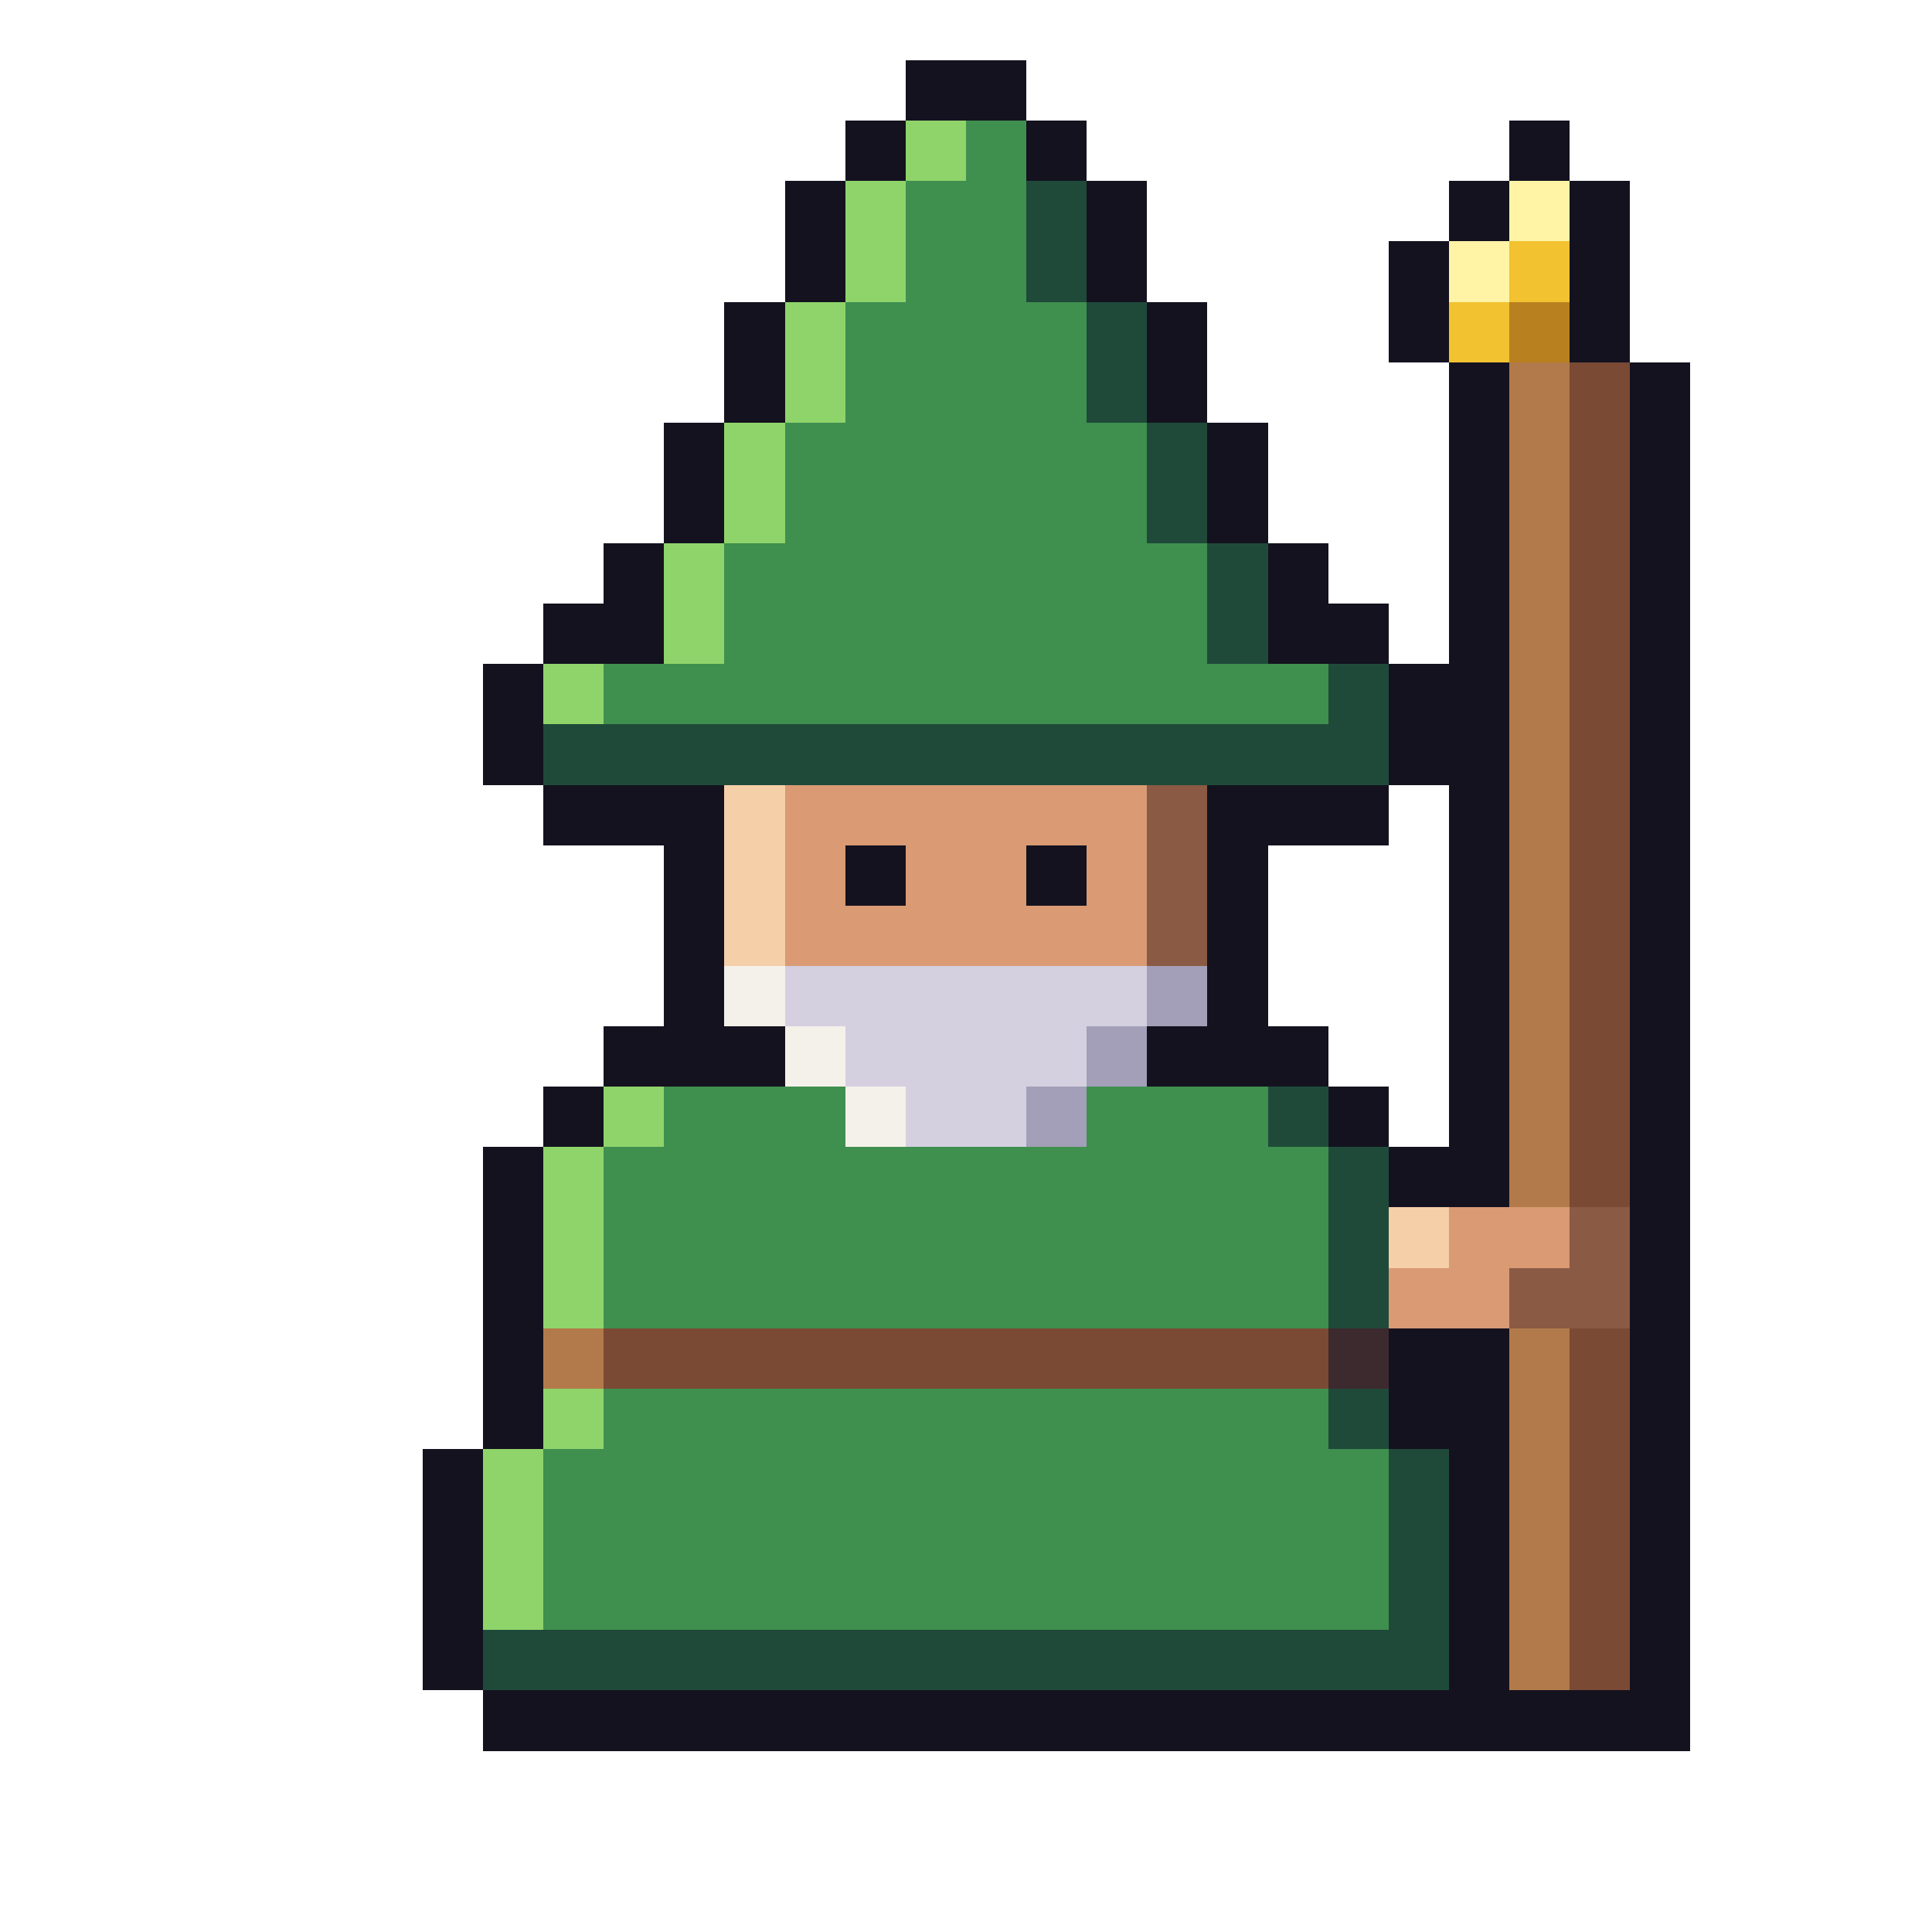
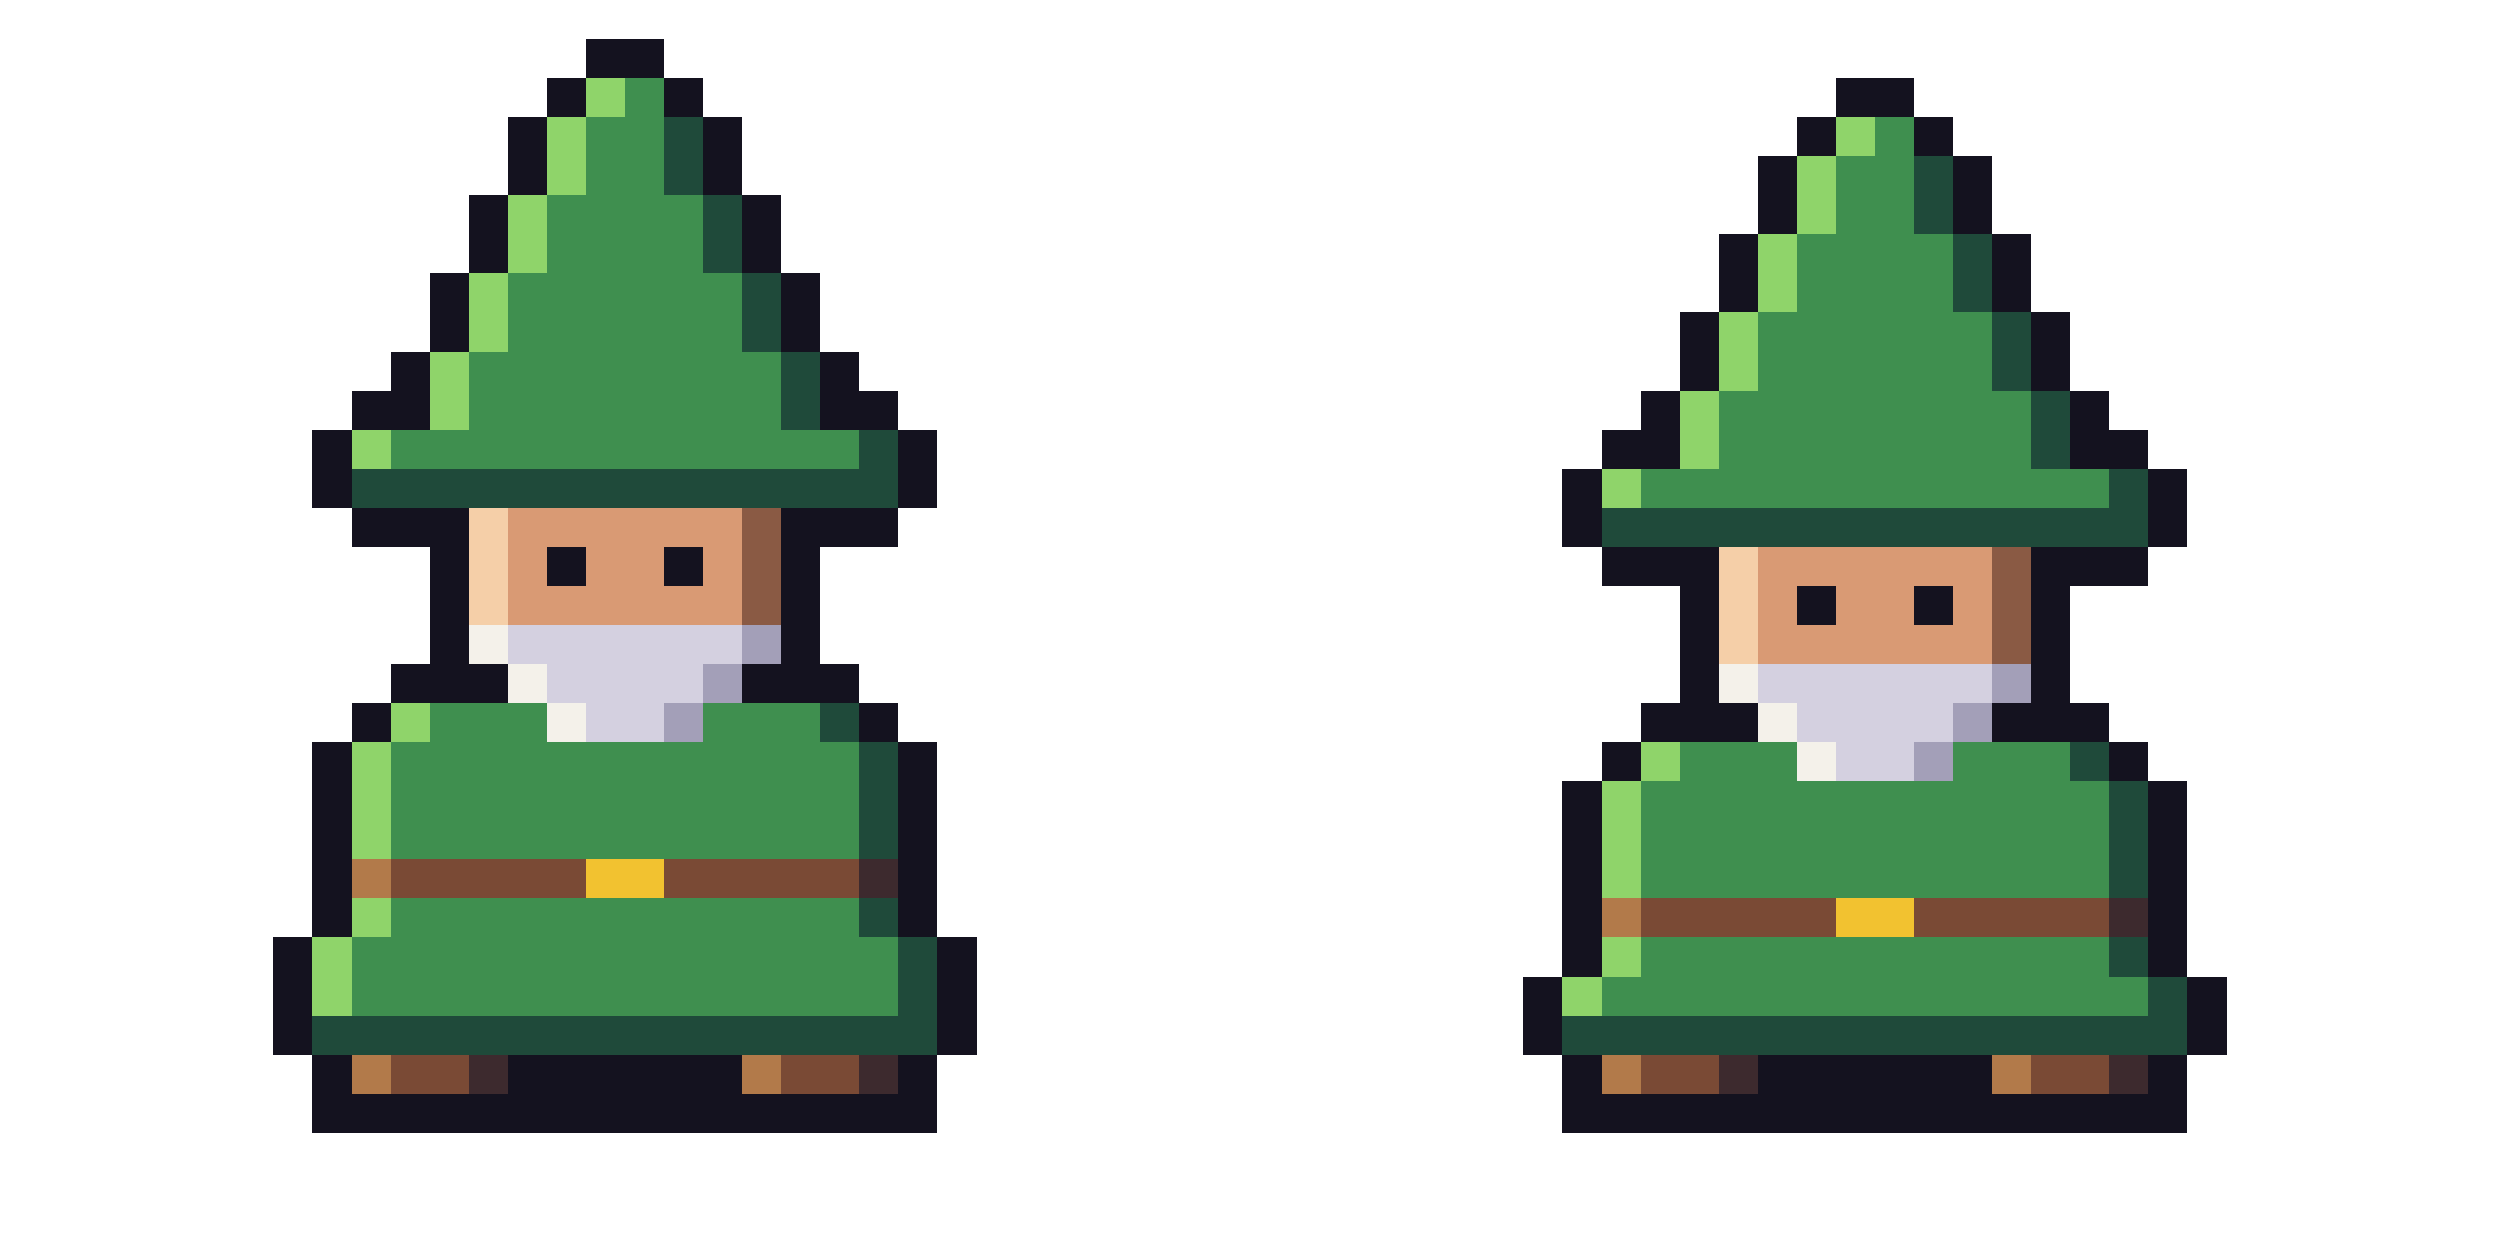
- <svg xmlns="http://www.w3.org/2000/svg" width="32" height="32" viewBox="0 0 32 32" shape-rendering="crispEdges">
+ <svg xmlns="http://www.w3.org/2000/svg" width="64" height="32" viewBox="0 0 64 32" shape-rendering="crispEdges">
  <rect x="15" y="1" width="2" height="1" fill="#14121f" />
  <rect x="14" y="2" width="1" height="1" fill="#14121f" />
  <rect x="17" y="2" width="1" height="1" fill="#14121f" />
  <rect x="13" y="3" width="1" height="2" fill="#14121f" />
  <rect x="18" y="3" width="1" height="2" fill="#14121f" />
  <rect x="12" y="5" width="1" height="2" fill="#14121f" />
  <rect x="19" y="5" width="1" height="2" fill="#14121f" />
  <rect x="11" y="7" width="1" height="2" fill="#14121f" />
  <rect x="20" y="7" width="1" height="2" fill="#14121f" />
  <rect x="10" y="9" width="1" height="2" fill="#14121f" />
  <rect x="21" y="9" width="1" height="2" fill="#14121f" />
  <rect x="9" y="10" width="1" height="1" fill="#14121f" />
  <rect x="22" y="10" width="1" height="1" fill="#14121f" />
  <rect x="8" y="11" width="1" height="2" fill="#14121f" />
  <rect x="23" y="11" width="1" height="2" fill="#14121f" />
  <rect x="15" y="2" width="1" height="1" fill="#8fd46a" />
  <rect x="14" y="3" width="1" height="2" fill="#8fd46a" />
  <rect x="13" y="5" width="1" height="2" fill="#8fd46a" />
  <rect x="12" y="7" width="1" height="2" fill="#8fd46a" />
  <rect x="11" y="9" width="1" height="2" fill="#8fd46a" />
  <rect x="9" y="11" width="1" height="1" fill="#8fd46a" />
  <rect x="16" y="2" width="1" height="1" fill="#3f8f4f" />
  <rect x="15" y="3" width="2" height="2" fill="#3f8f4f" />
  <rect x="14" y="5" width="4" height="2" fill="#3f8f4f" />
  <rect x="13" y="7" width="6" height="2" fill="#3f8f4f" />
  <rect x="12" y="9" width="8" height="2" fill="#3f8f4f" />
  <rect x="10" y="11" width="12" height="1" fill="#3f8f4f" />
  <rect x="17" y="3" width="1" height="2" fill="#1f4a3a" />
  <rect x="18" y="5" width="1" height="2" fill="#1f4a3a" />
  <rect x="19" y="7" width="1" height="2" fill="#1f4a3a" />
  <rect x="20" y="9" width="1" height="2" fill="#1f4a3a" />
  <rect x="22" y="11" width="1" height="1" fill="#1f4a3a" />
  <rect x="9" y="12" width="14" height="1" fill="#1f4a3a" />
  <rect x="9" y="13" width="3" height="1" fill="#14121f" />
  <rect x="20" y="13" width="3" height="1" fill="#14121f" />
  <rect x="12" y="13" width="1" height="3" fill="#f5cfa8" />
  <rect x="13" y="13" width="6" height="1" fill="#d99a74" />
  <rect x="19" y="13" width="1" height="3" fill="#8a5a44" />
  <rect x="13" y="14" width="1" height="1" fill="#d99a74" />
  <rect x="14" y="14" width="1" height="1" fill="#14121f" />
  <rect x="15" y="14" width="2" height="1" fill="#d99a74" />
  <rect x="17" y="14" width="1" height="1" fill="#14121f" />
  <rect x="18" y="14" width="1" height="1" fill="#d99a74" />
  <rect x="13" y="15" width="6" height="1" fill="#d99a74" />
  <rect x="11" y="14" width="1" height="3" fill="#14121f" />
  <rect x="20" y="14" width="1" height="3" fill="#14121f" />
  <rect x="12" y="16" width="1" height="1" fill="#f4f1ea" />
  <rect x="13" y="16" width="6" height="1" fill="#d4d0e0" />
  <rect x="19" y="16" width="1" height="1" fill="#a39fb8" />
  <rect x="10" y="17" width="3" height="1" fill="#14121f" />
  <rect x="13" y="17" width="1" height="1" fill="#f4f1ea" />
  <rect x="14" y="17" width="4" height="1" fill="#d4d0e0" />
  <rect x="18" y="17" width="1" height="1" fill="#a39fb8" />
  <rect x="19" y="17" width="3" height="1" fill="#14121f" />
  <rect x="9" y="18" width="1" height="1" fill="#14121f" />
  <rect x="22" y="18" width="1" height="1" fill="#14121f" />
  <rect x="10" y="18" width="1" height="1" fill="#8fd46a" />
  <rect x="11" y="18" width="3" height="1" fill="#3f8f4f" />
  <rect x="14" y="18" width="1" height="1" fill="#f4f1ea" />
  <rect x="15" y="18" width="2" height="1" fill="#d4d0e0" />
  <rect x="17" y="18" width="1" height="1" fill="#a39fb8" />
  <rect x="18" y="18" width="3" height="1" fill="#3f8f4f" />
  <rect x="21" y="18" width="1" height="1" fill="#1f4a3a" />
  <rect x="8" y="19" width="1" height="5" fill="#14121f" />
  <rect x="9" y="19" width="1" height="3" fill="#8fd46a" />
+   <rect x="9" y="22" width="1" height="1" fill="#b27a4a" />
  <rect x="9" y="23" width="1" height="1" fill="#8fd46a" />
-   <rect x="9" y="22" width="1" height="1" fill="#b27a4a" />
  <rect x="10" y="19" width="12" height="3" fill="#3f8f4f" />
+   <rect x="10" y="22" width="5" height="1" fill="#7a4a35" />
+   <rect x="15" y="22" width="2" height="1" fill="#f2c230" />
+   <rect x="17" y="22" width="5" height="1" fill="#7a4a35" />
  <rect x="10" y="23" width="12" height="1" fill="#3f8f4f" />
-   <rect x="10" y="22" width="12" height="1" fill="#7a4a35" />
  <rect x="22" y="19" width="1" height="3" fill="#1f4a3a" />
+   <rect x="22" y="22" width="1" height="1" fill="#3d2a2e" />
  <rect x="22" y="23" width="1" height="1" fill="#1f4a3a" />
-   <rect x="22" y="22" width="1" height="1" fill="#3d2a2e" />
-   <rect x="23" y="19" width="1" height="1" fill="#14121f" />
-   <rect x="23" y="22" width="1" height="2" fill="#14121f" />
-   <rect x="7" y="24" width="1" height="4" fill="#14121f" />
-   <rect x="8" y="24" width="1" height="3" fill="#8fd46a" />
-   <rect x="9" y="24" width="14" height="3" fill="#3f8f4f" />
-   <rect x="23" y="24" width="1" height="3" fill="#1f4a3a" />
-   <rect x="8" y="27" width="16" height="1" fill="#1f4a3a" />
-   <rect x="8" y="28" width="20" height="1" fill="#14121f" />
-   <rect x="25" y="2" width="1" height="1" fill="#14121f" />
-   <rect x="24" y="3" width="1" height="1" fill="#14121f" />
-   <rect x="26" y="3" width="1" height="3" fill="#14121f" />
-   <rect x="23" y="4" width="1" height="2" fill="#14121f" />
-   <rect x="25" y="3" width="1" height="1" fill="#fff3a6" />
-   <rect x="24" y="4" width="1" height="1" fill="#fff3a6" />
-   <rect x="25" y="4" width="1" height="1" fill="#f2c230" />
-   <rect x="24" y="5" width="1" height="1" fill="#f2c230" />
-   <rect x="25" y="5" width="1" height="1" fill="#b8801f" />
-   <rect x="24" y="6" width="1" height="14" fill="#14121f" />
-   <rect x="24" y="22" width="1" height="6" fill="#14121f" />
-   <rect x="25" y="6" width="1" height="14" fill="#b27a4a" />
-   <rect x="25" y="22" width="1" height="6" fill="#b27a4a" />
-   <rect x="26" y="6" width="1" height="14" fill="#7a4a35" />
-   <rect x="26" y="22" width="1" height="6" fill="#7a4a35" />
-   <rect x="27" y="6" width="1" height="22" fill="#14121f" />
-   <rect x="23" y="20" width="1" height="1" fill="#f5cfa8" />
-   <rect x="24" y="20" width="2" height="1" fill="#d99a74" />
-   <rect x="26" y="20" width="1" height="1" fill="#8a5a44" />
-   <rect x="23" y="21" width="2" height="1" fill="#d99a74" />
-   <rect x="25" y="21" width="2" height="1" fill="#8a5a44" />
+   <rect x="23" y="19" width="1" height="5" fill="#14121f" />
+   <rect x="7" y="24" width="1" height="3" fill="#14121f" />
+   <rect x="8" y="24" width="1" height="2" fill="#8fd46a" />
+   <rect x="9" y="24" width="14" height="2" fill="#3f8f4f" />
+   <rect x="23" y="24" width="1" height="2" fill="#1f4a3a" />
+   <rect x="24" y="24" width="1" height="3" fill="#14121f" />
+   <rect x="8" y="26" width="16" height="1" fill="#1f4a3a" />
+   <rect x="8" y="27" width="1" height="1" fill="#14121f" />
+   <rect x="9" y="27" width="1" height="1" fill="#b27a4a" />
+   <rect x="10" y="27" width="2" height="1" fill="#7a4a35" />
+   <rect x="12" y="27" width="1" height="1" fill="#3d2a2e" />
+   <rect x="13" y="27" width="6" height="1" fill="#14121f" />
+   <rect x="19" y="27" width="1" height="1" fill="#b27a4a" />
+   <rect x="20" y="27" width="2" height="1" fill="#7a4a35" />
+   <rect x="22" y="27" width="1" height="1" fill="#3d2a2e" />
+   <rect x="23" y="27" width="1" height="1" fill="#14121f" />
+   <rect x="8" y="28" width="16" height="1" fill="#14121f" />
+   <rect x="15" y="1" width="2" height="1" fill="#14121f" transform="translate(32,1)" />
+   <rect x="14" y="2" width="1" height="1" fill="#14121f" transform="translate(32,1)" />
+   <rect x="17" y="2" width="1" height="1" fill="#14121f" transform="translate(32,1)" />
+   <rect x="13" y="3" width="1" height="2" fill="#14121f" transform="translate(32,1)" />
+   <rect x="18" y="3" width="1" height="2" fill="#14121f" transform="translate(32,1)" />
+   <rect x="12" y="5" width="1" height="2" fill="#14121f" transform="translate(32,1)" />
+   <rect x="19" y="5" width="1" height="2" fill="#14121f" transform="translate(32,1)" />
+   <rect x="11" y="7" width="1" height="2" fill="#14121f" transform="translate(32,1)" />
+   <rect x="20" y="7" width="1" height="2" fill="#14121f" transform="translate(32,1)" />
+   <rect x="10" y="9" width="1" height="2" fill="#14121f" transform="translate(32,1)" />
+   <rect x="21" y="9" width="1" height="2" fill="#14121f" transform="translate(32,1)" />
+   <rect x="9" y="10" width="1" height="1" fill="#14121f" transform="translate(32,1)" />
+   <rect x="22" y="10" width="1" height="1" fill="#14121f" transform="translate(32,1)" />
+   <rect x="8" y="11" width="1" height="2" fill="#14121f" transform="translate(32,1)" />
+   <rect x="23" y="11" width="1" height="2" fill="#14121f" transform="translate(32,1)" />
+   <rect x="15" y="2" width="1" height="1" fill="#8fd46a" transform="translate(32,1)" />
+   <rect x="14" y="3" width="1" height="2" fill="#8fd46a" transform="translate(32,1)" />
+   <rect x="13" y="5" width="1" height="2" fill="#8fd46a" transform="translate(32,1)" />
+   <rect x="12" y="7" width="1" height="2" fill="#8fd46a" transform="translate(32,1)" />
+   <rect x="11" y="9" width="1" height="2" fill="#8fd46a" transform="translate(32,1)" />
+   <rect x="9" y="11" width="1" height="1" fill="#8fd46a" transform="translate(32,1)" />
+   <rect x="16" y="2" width="1" height="1" fill="#3f8f4f" transform="translate(32,1)" />
+   <rect x="15" y="3" width="2" height="2" fill="#3f8f4f" transform="translate(32,1)" />
+   <rect x="14" y="5" width="4" height="2" fill="#3f8f4f" transform="translate(32,1)" />
+   <rect x="13" y="7" width="6" height="2" fill="#3f8f4f" transform="translate(32,1)" />
+   <rect x="12" y="9" width="8" height="2" fill="#3f8f4f" transform="translate(32,1)" />
+   <rect x="10" y="11" width="12" height="1" fill="#3f8f4f" transform="translate(32,1)" />
+   <rect x="17" y="3" width="1" height="2" fill="#1f4a3a" transform="translate(32,1)" />
+   <rect x="18" y="5" width="1" height="2" fill="#1f4a3a" transform="translate(32,1)" />
+   <rect x="19" y="7" width="1" height="2" fill="#1f4a3a" transform="translate(32,1)" />
+   <rect x="20" y="9" width="1" height="2" fill="#1f4a3a" transform="translate(32,1)" />
+   <rect x="22" y="11" width="1" height="1" fill="#1f4a3a" transform="translate(32,1)" />
+   <rect x="9" y="12" width="14" height="1" fill="#1f4a3a" transform="translate(32,1)" />
+   <rect x="9" y="13" width="3" height="1" fill="#14121f" transform="translate(32,1)" />
+   <rect x="20" y="13" width="3" height="1" fill="#14121f" transform="translate(32,1)" />
+   <rect x="12" y="13" width="1" height="3" fill="#f5cfa8" transform="translate(32,1)" />
+   <rect x="13" y="13" width="6" height="1" fill="#d99a74" transform="translate(32,1)" />
+   <rect x="19" y="13" width="1" height="3" fill="#8a5a44" transform="translate(32,1)" />
+   <rect x="13" y="14" width="1" height="1" fill="#d99a74" transform="translate(32,1)" />
+   <rect x="14" y="14" width="1" height="1" fill="#14121f" transform="translate(32,1)" />
+   <rect x="15" y="14" width="2" height="1" fill="#d99a74" transform="translate(32,1)" />
+   <rect x="17" y="14" width="1" height="1" fill="#14121f" transform="translate(32,1)" />
+   <rect x="18" y="14" width="1" height="1" fill="#d99a74" transform="translate(32,1)" />
+   <rect x="13" y="15" width="6" height="1" fill="#d99a74" transform="translate(32,1)" />
+   <rect x="11" y="14" width="1" height="3" fill="#14121f" transform="translate(32,1)" />
+   <rect x="20" y="14" width="1" height="3" fill="#14121f" transform="translate(32,1)" />
+   <rect x="12" y="16" width="1" height="1" fill="#f4f1ea" transform="translate(32,1)" />
+   <rect x="13" y="16" width="6" height="1" fill="#d4d0e0" transform="translate(32,1)" />
+   <rect x="19" y="16" width="1" height="1" fill="#a39fb8" transform="translate(32,1)" />
+   <rect x="10" y="17" width="3" height="1" fill="#14121f" transform="translate(32,1)" />
+   <rect x="13" y="17" width="1" height="1" fill="#f4f1ea" transform="translate(32,1)" />
+   <rect x="14" y="17" width="4" height="1" fill="#d4d0e0" transform="translate(32,1)" />
+   <rect x="18" y="17" width="1" height="1" fill="#a39fb8" transform="translate(32,1)" />
+   <rect x="19" y="17" width="3" height="1" fill="#14121f" transform="translate(32,1)" />
+   <rect x="9" y="18" width="1" height="1" fill="#14121f" transform="translate(32,1)" />
+   <rect x="22" y="18" width="1" height="1" fill="#14121f" transform="translate(32,1)" />
+   <rect x="10" y="18" width="1" height="1" fill="#8fd46a" transform="translate(32,1)" />
+   <rect x="11" y="18" width="3" height="1" fill="#3f8f4f" transform="translate(32,1)" />
+   <rect x="14" y="18" width="1" height="1" fill="#f4f1ea" transform="translate(32,1)" />
+   <rect x="15" y="18" width="2" height="1" fill="#d4d0e0" transform="translate(32,1)" />
+   <rect x="17" y="18" width="1" height="1" fill="#a39fb8" transform="translate(32,1)" />
+   <rect x="18" y="18" width="3" height="1" fill="#3f8f4f" transform="translate(32,1)" />
+   <rect x="21" y="18" width="1" height="1" fill="#1f4a3a" transform="translate(32,1)" />
+   <rect x="8" y="19" width="1" height="5" fill="#14121f" transform="translate(32,1)" />
+   <rect x="9" y="19" width="1" height="3" fill="#8fd46a" transform="translate(32,1)" />
+   <rect x="9" y="22" width="1" height="1" fill="#b27a4a" transform="translate(32,1)" />
+   <rect x="9" y="23" width="1" height="1" fill="#8fd46a" transform="translate(32,1)" />
+   <rect x="10" y="19" width="12" height="3" fill="#3f8f4f" transform="translate(32,1)" />
+   <rect x="10" y="22" width="5" height="1" fill="#7a4a35" transform="translate(32,1)" />
+   <rect x="15" y="22" width="2" height="1" fill="#f2c230" transform="translate(32,1)" />
+   <rect x="17" y="22" width="5" height="1" fill="#7a4a35" transform="translate(32,1)" />
+   <rect x="10" y="23" width="12" height="1" fill="#3f8f4f" transform="translate(32,1)" />
+   <rect x="22" y="19" width="1" height="3" fill="#1f4a3a" transform="translate(32,1)" />
+   <rect x="22" y="22" width="1" height="1" fill="#3d2a2e" transform="translate(32,1)" />
+   <rect x="22" y="23" width="1" height="1" fill="#1f4a3a" transform="translate(32,1)" />
+   <rect x="23" y="19" width="1" height="5" fill="#14121f" transform="translate(32,1)" />
+   <rect x="39" y="25" width="1" height="2" fill="#14121f" />
+   <rect x="40" y="25" width="1" height="1" fill="#8fd46a" />
+   <rect x="41" y="25" width="14" height="1" fill="#3f8f4f" />
+   <rect x="55" y="25" width="1" height="1" fill="#1f4a3a" />
+   <rect x="56" y="25" width="1" height="2" fill="#14121f" />
+   <rect x="40" y="26" width="16" height="1" fill="#1f4a3a" />
+   <rect x="40" y="27" width="1" height="1" fill="#14121f" />
+   <rect x="41" y="27" width="1" height="1" fill="#b27a4a" />
+   <rect x="42" y="27" width="2" height="1" fill="#7a4a35" />
+   <rect x="44" y="27" width="1" height="1" fill="#3d2a2e" />
+   <rect x="45" y="27" width="6" height="1" fill="#14121f" />
+   <rect x="51" y="27" width="1" height="1" fill="#b27a4a" />
+   <rect x="52" y="27" width="2" height="1" fill="#7a4a35" />
+   <rect x="54" y="27" width="1" height="1" fill="#3d2a2e" />
+   <rect x="55" y="27" width="1" height="1" fill="#14121f" />
+   <rect x="40" y="28" width="16" height="1" fill="#14121f" />
</svg>
